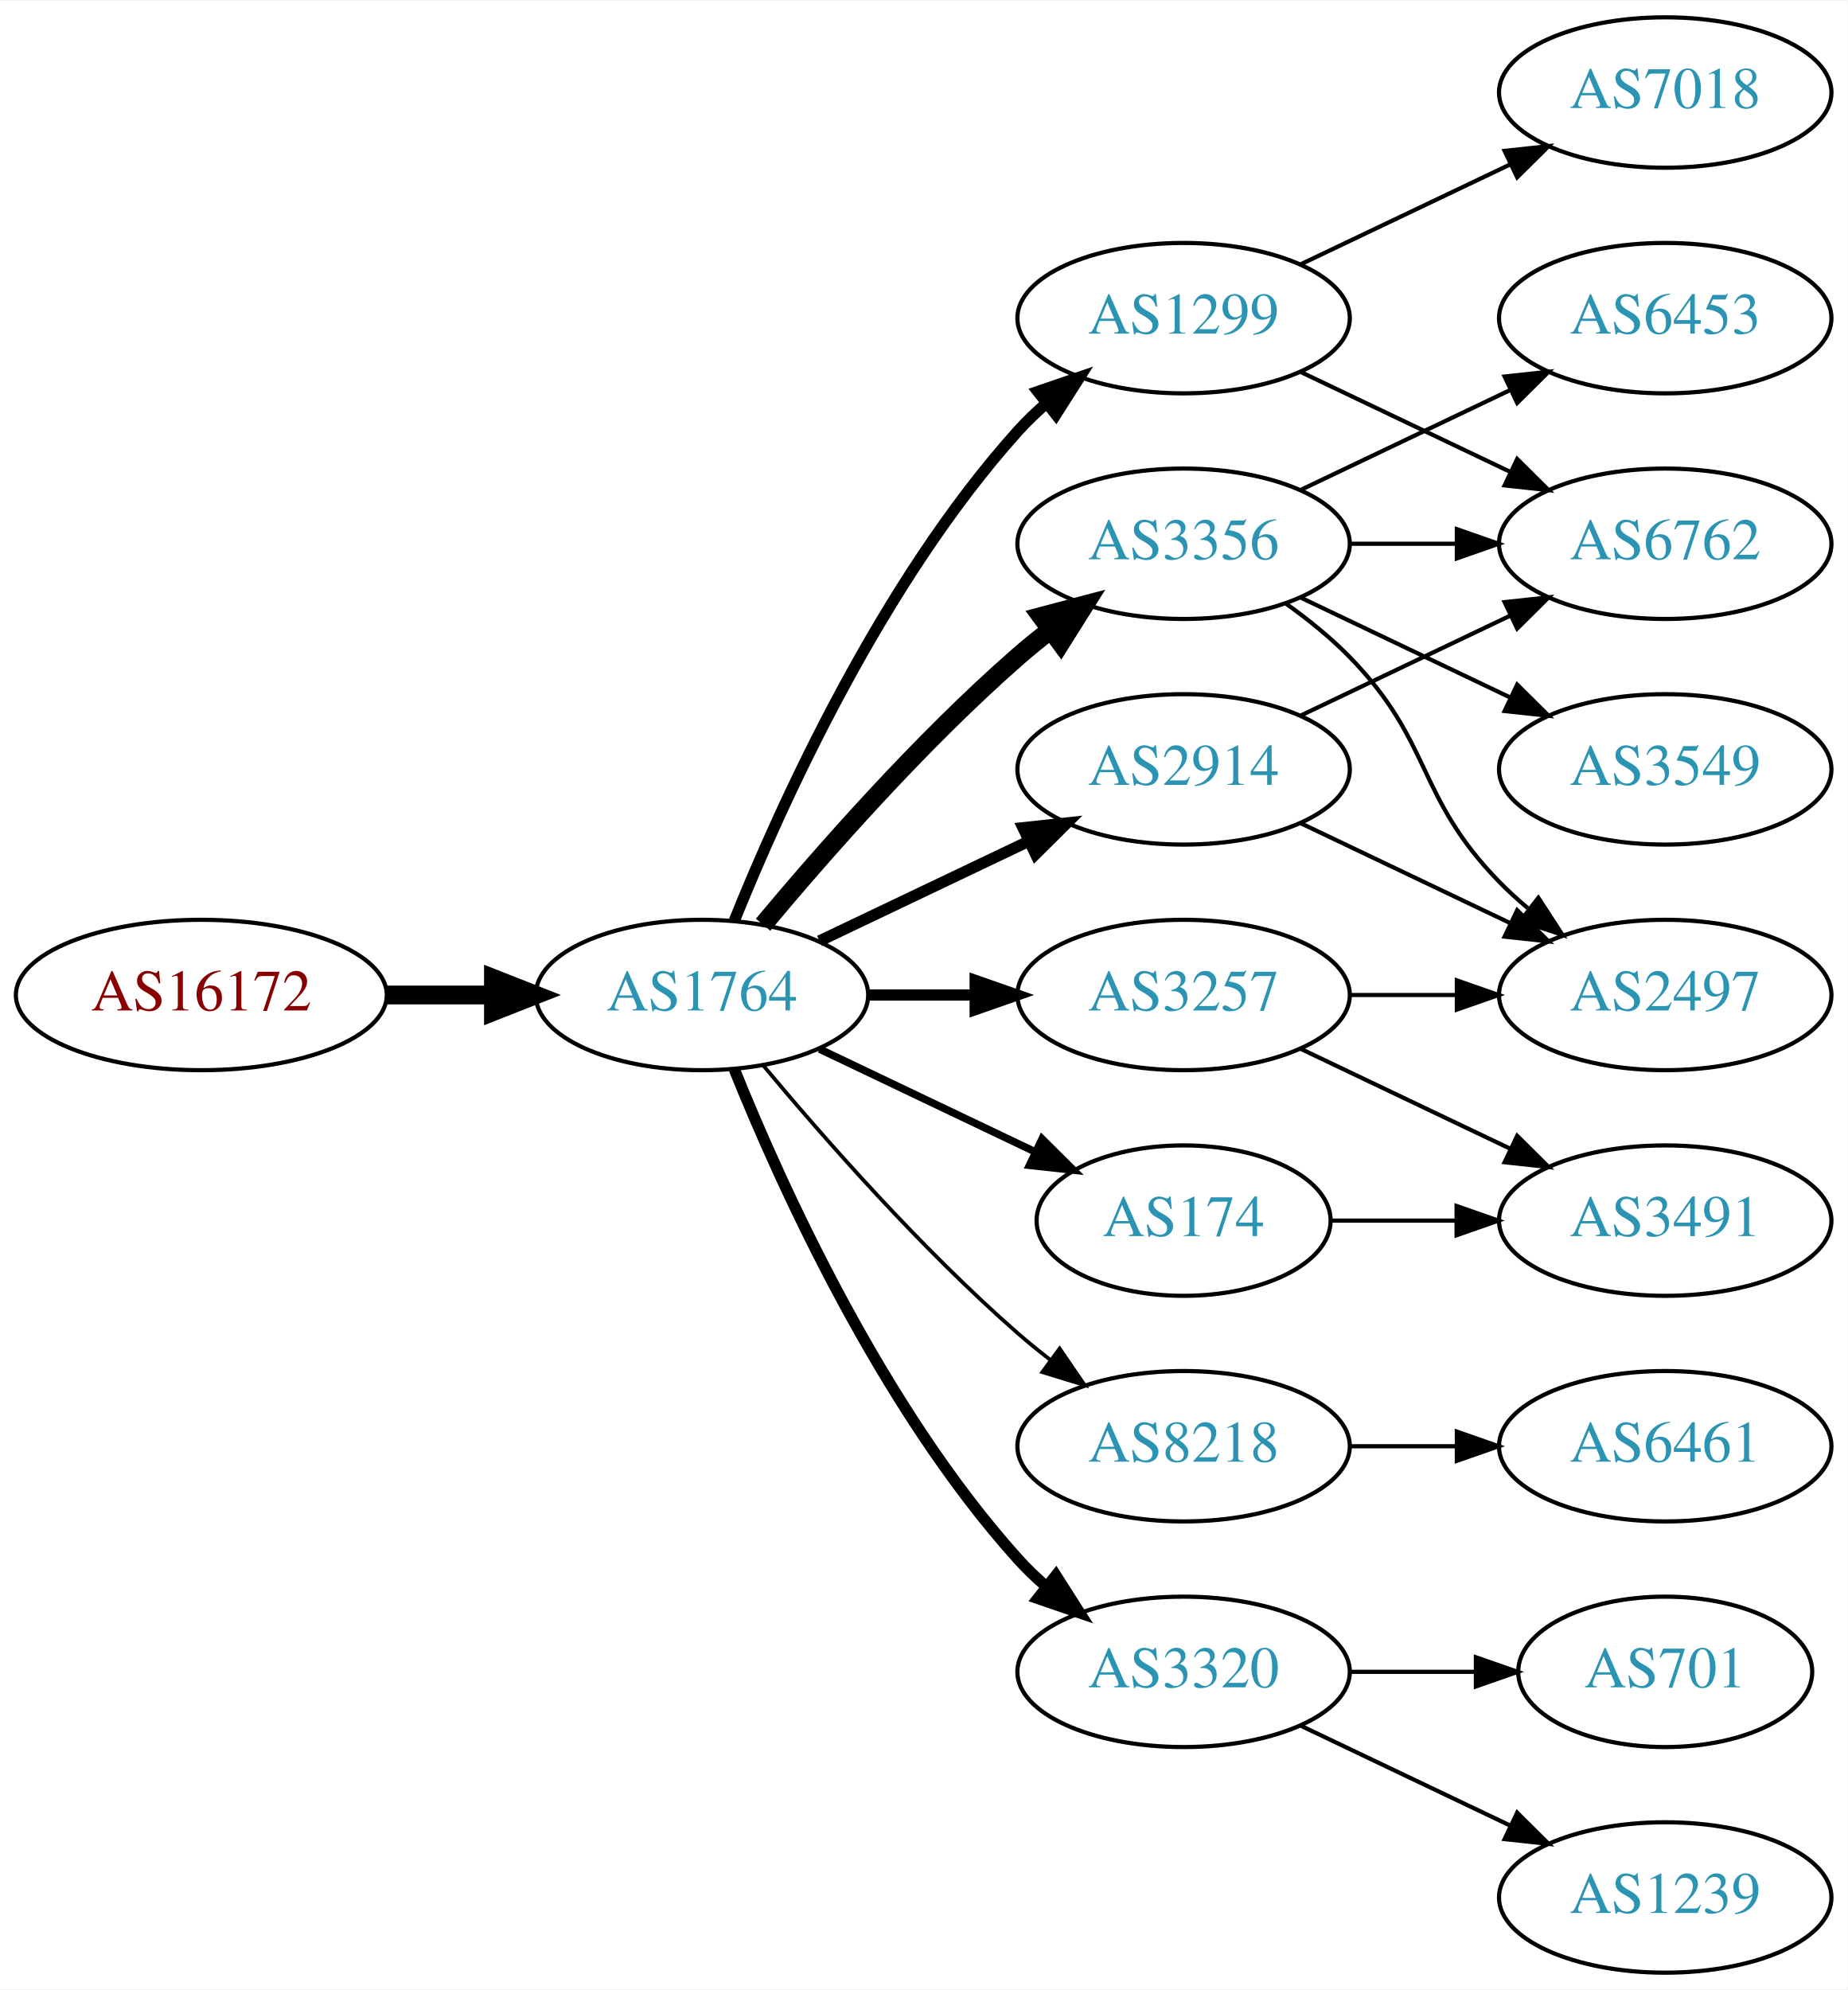
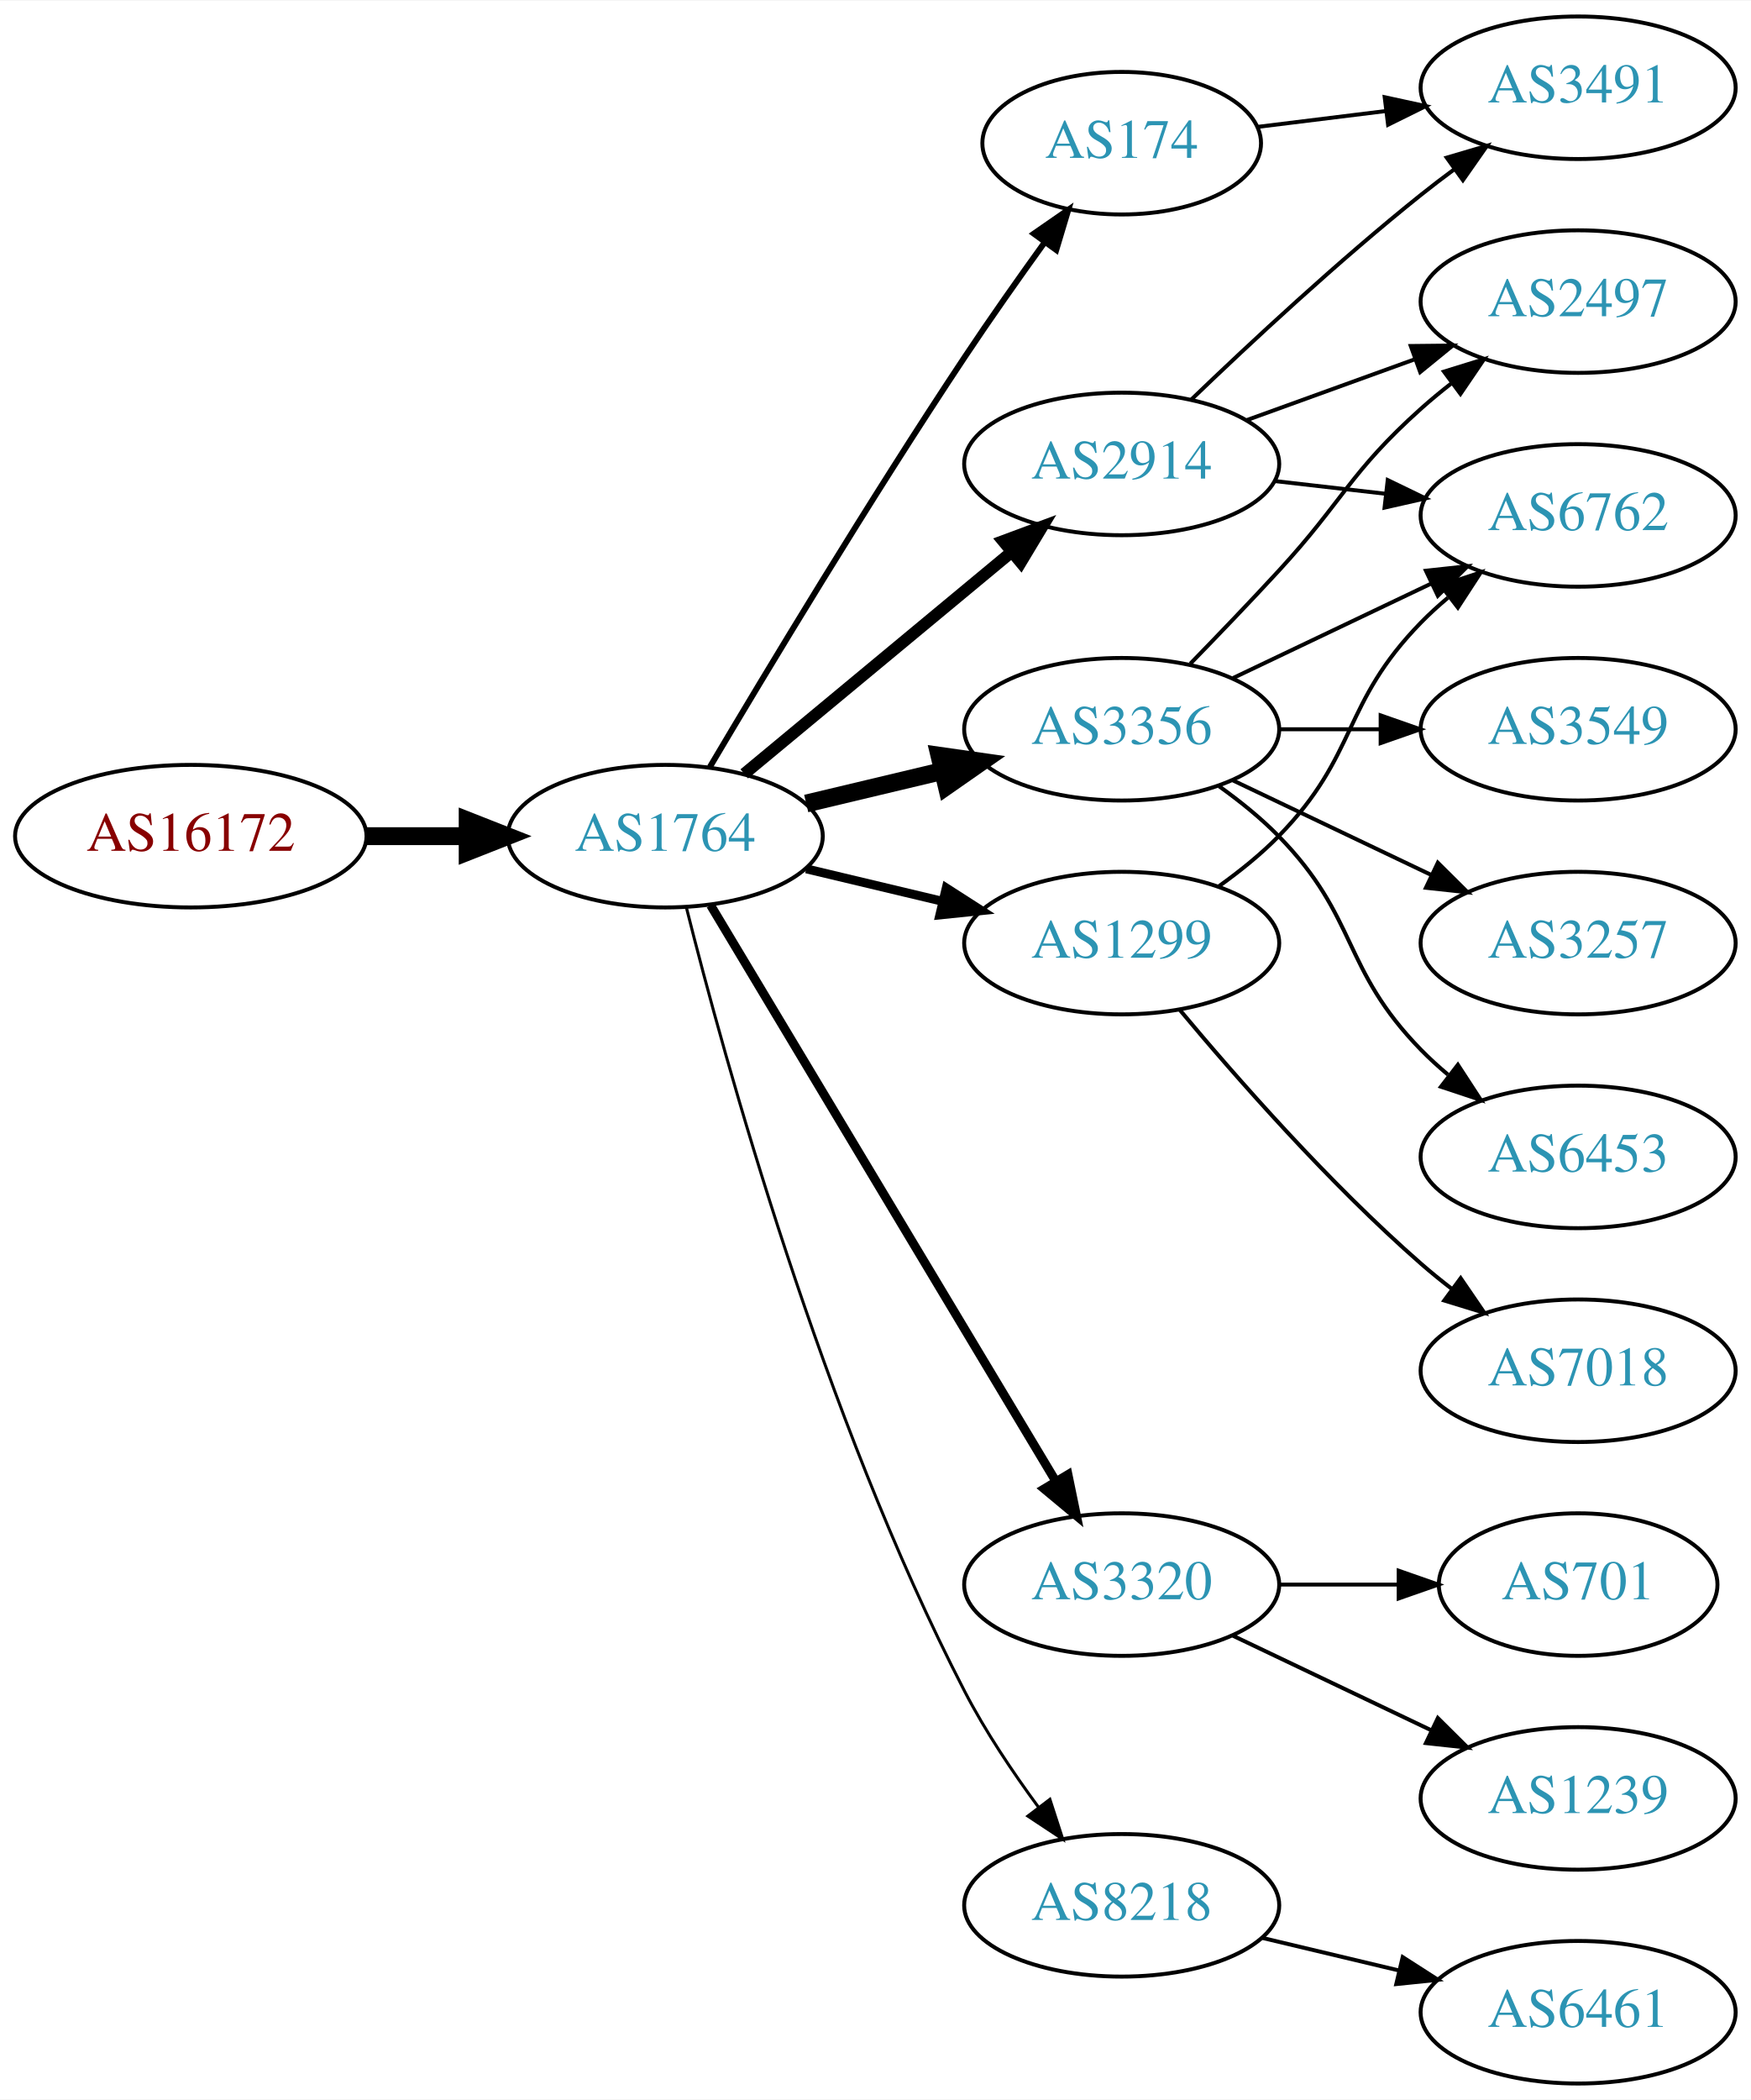
- <svg xmlns="http://www.w3.org/2000/svg" xmlns:xlink="http://www.w3.org/1999/xlink" width="442pt" height="476pt" viewBox="0.00 0.00 442.27 476.00">
-   <g id="graph0" class="graph" transform="scale(1 1) rotate(0) translate(4 472)">
-     <polygon fill="white" stroke="none" points="-4,4 -4,-472 438.271,-472 438.271,4 -4,4" />
+ <svg xmlns="http://www.w3.org/2000/svg" xmlns:xlink="http://www.w3.org/1999/xlink" width="442pt" height="530pt" viewBox="0.00 0.00 442.27 530.00">
+   <g id="graph0" class="graph" transform="scale(1 1) rotate(0) translate(4 526)">
+     <polygon fill="white" stroke="none" points="-4,4 -4,-526 438.271,-526 438.271,4 -4,4" />
    <g id="node1" class="node">
      <g id="a_node1">
        <a xlink:href="/asn/16172" xlink:title="AS16172 ~ JET-ERP Betriebsgesellschaft mbH [AT]">
-           <ellipse fill="#ffffff" stroke="black" cx="44.196" cy="-234" rx="44.393" ry="18" />
-           <text text-anchor="middle" x="44.196" y="-230.3" font-family="Times,serif" font-size="14.00" fill="#880000">AS16172</text>
+           <ellipse fill="#ffffff" stroke="black" cx="44.196" cy="-315" rx="44.393" ry="18" />
+           <text text-anchor="middle" x="44.196" y="-311.3" font-family="Times,serif" font-size="14.00" fill="#880000">AS16172</text>
        </a>
      </g>
    </g>
    <g id="node2" class="node">
      <g id="a_node2">
        <a xlink:href="/asn/1764" xlink:title="AS1764 ~ NEXTLAYER-AS [AT]">
-           <ellipse fill="#ffffff" stroke="black" cx="164.039" cy="-234" rx="39.794" ry="18" />
-           <text text-anchor="middle" x="164.039" y="-230.3" font-family="Times,serif" font-size="14.00" fill="#2c94b3">AS1764</text>
+           <ellipse fill="#ffffff" stroke="black" cx="164.039" cy="-315" rx="39.794" ry="18" />
+           <text text-anchor="middle" x="164.039" y="-311.3" font-family="Times,serif" font-size="14.00" fill="#2c94b3">AS1764</text>
        </a>
      </g>
    </g>
    <g id="edge1" class="edge">
-       <path fill="none" stroke="black" stroke-width="4.5" d="M88.407,-234C96.72,-234 105.482,-234 113.965,-234" />
-       <polygon fill="black" stroke="black" stroke-width="4.5" points="114.123,-237.938 124.123,-234 114.123,-230.063 114.123,-237.938" />
+       <path fill="none" stroke="black" stroke-width="4.5" d="M88.407,-315C96.72,-315 105.482,-315 113.965,-315" />
+       <polygon fill="black" stroke="black" stroke-width="4.5" points="114.123,-318.938 124.123,-315 114.123,-311.063 114.123,-318.938" />
    </g>
    <g id="node3" class="node">
      <g id="a_node3">
+         <a xlink:href="/asn/174" xlink:title="AS174 ~ Cogent Communications [US]">
+           <ellipse fill="#ffffff" stroke="black" cx="279.332" cy="-490" rx="35.194" ry="18" />
+           <text text-anchor="middle" x="279.332" y="-486.3" font-family="Times,serif" font-size="14.00" fill="#2c94b3">AS174</text>
+         </a>
+       </g>
+     </g>
+     <g id="edge2" class="edge">
+       <path fill="none" stroke="black" stroke-width="1.5" d="M175.303,-332.467C189.366,-356.202 215.625,-399.829 239.685,-436 246.072,-445.602 253.368,-455.945 259.888,-464.984" />
+       <polygon fill="black" stroke="black" stroke-width="1.5" points="257.136,-467.151 265.846,-473.184 262.799,-463.036 257.136,-467.151" />
+     </g>
+     <g id="node4" class="node">
+       <g id="a_node4">
        <a xlink:href="/asn/3356" xlink:title="AS3356 ~ Level 3 Parent, LLC [US]">
          <ellipse fill="#ffffff" stroke="black" cx="279.332" cy="-342" rx="39.794" ry="18" />
          <text text-anchor="middle" x="279.332" y="-338.3" font-family="Times,serif" font-size="14.00" fill="#2c94b3">AS3356</text>
        </a>
      </g>
    </g>
-     <g id="edge2" class="edge">
-       <path fill="none" stroke="black" stroke-width="4.5" d="M178.669,-250.817C192.951,-267.929 216.498,-294.745 239.685,-315 242.151,-317.154 244.789,-319.294 247.487,-321.372" />
-       <polygon fill="black" stroke="black" stroke-width="4.5" points="245.252,-324.616 255.641,-327.37 249.919,-318.273 245.252,-324.616" />
-     </g>
-     <g id="node4" class="node">
-       <g id="a_node4">
-         <a xlink:href="/asn/2914" xlink:title="AS2914 ~ NTT America, Inc. [US]">
-           <ellipse fill="#ffffff" stroke="black" cx="279.332" cy="-288" rx="39.794" ry="18" />
-           <text text-anchor="middle" x="279.332" y="-284.3" font-family="Times,serif" font-size="14.00" fill="#2c94b3">AS2914</text>
-         </a>
-       </g>
-     </g>
    <g id="edge3" class="edge">
-       <path fill="none" stroke="black" stroke-width="2.7" d="M192.175,-246.934C207.169,-254.081 225.99,-263.052 242.213,-270.785" />
-       <polygon fill="black" stroke="black" stroke-width="2.7" points="240.884,-274.028 251.417,-275.171 243.895,-267.709 240.884,-274.028" />
+       <path fill="none" stroke="black" stroke-width="4.5" d="M199.646,-323.248C210.517,-325.838 222.671,-328.735 234.114,-331.462" />
+       <polygon fill="black" stroke="black" stroke-width="4.5" points="233.296,-335.315 243.936,-333.803 235.122,-327.654 233.296,-335.315" />
    </g>
    <g id="node5" class="node">
      <g id="a_node5">
-         <a xlink:href="/asn/174" xlink:title="AS174 ~ Cogent Communications [US]">
-           <ellipse fill="#ffffff" stroke="black" cx="279.332" cy="-180" rx="35.194" ry="18" />
-           <text text-anchor="middle" x="279.332" y="-176.3" font-family="Times,serif" font-size="14.00" fill="#2c94b3">AS174</text>
+         <a xlink:href="/asn/2914" xlink:title="AS2914 ~ NTT America, Inc. [US]">
+           <ellipse fill="#ffffff" stroke="black" cx="279.332" cy="-409" rx="39.794" ry="18" />
+           <text text-anchor="middle" x="279.332" y="-405.3" font-family="Times,serif" font-size="14.00" fill="#2c94b3">AS2914</text>
        </a>
      </g>
    </g>
    <g id="edge4" class="edge">
-       <path fill="none" stroke="black" stroke-width="1.8" d="M192.175,-221.066C207.607,-213.71 227.092,-204.423 243.628,-196.541" />
-       <polygon fill="black" stroke="black" stroke-width="1.8" points="245.448,-199.551 252.969,-192.089 242.436,-193.232 245.448,-199.551" />
+       <path fill="none" stroke="black" stroke-width="3" d="M184.001,-330.733C202.464,-346.052 230.7,-369.48 251.471,-386.713" />
+       <polygon fill="black" stroke="black" stroke-width="3" points="249.376,-389.523 259.307,-393.215 253.846,-384.136 249.376,-389.523" />
    </g>
    <g id="node6" class="node">
      <g id="a_node6">
-         <a xlink:href="/asn/3257" xlink:title="AS3257 ~ GTT [DE]">
-           <ellipse fill="#ffffff" stroke="black" cx="279.332" cy="-234" rx="39.794" ry="18" />
-           <text text-anchor="middle" x="279.332" y="-230.3" font-family="Times,serif" font-size="14.00" fill="#2c94b3">AS3257</text>
+         <a xlink:href="/asn/1299" xlink:title="AS1299 ~ Telia Carrier [EU]">
+           <ellipse fill="#ffffff" stroke="black" cx="279.332" cy="-288" rx="39.794" ry="18" />
+           <text text-anchor="middle" x="279.332" y="-284.3" font-family="Times,serif" font-size="14.00" fill="#2c94b3">AS1299</text>
        </a>
      </g>
    </g>
    <g id="edge5" class="edge">
-       <path fill="none" stroke="black" stroke-width="2.7" d="M203.711,-234C211.914,-234 220.678,-234 229.21,-234" />
-       <polygon fill="black" stroke="black" stroke-width="2.7" points="229.449,-237.5 239.449,-234 229.449,-230.5 229.449,-237.5" />
+       <path fill="none" stroke="black" stroke-width="2.25" d="M199.646,-306.752C210.517,-304.162 222.671,-301.265 234.114,-298.538" />
+       <polygon fill="black" stroke="black" stroke-width="2.25" points="235.02,-301.92 243.936,-296.197 233.397,-295.111 235.02,-301.92" />
    </g>
    <g id="node7" class="node">
      <g id="a_node7">
-         <a xlink:href="/asn/8218" xlink:title="AS8218 ~ legacy Neotelecoms [FR]">
+         <a xlink:href="/asn/3320" xlink:title="AS3320 ~ DTAG [DE]">
          <ellipse fill="#ffffff" stroke="black" cx="279.332" cy="-126" rx="39.794" ry="18" />
-           <text text-anchor="middle" x="279.332" y="-122.3" font-family="Times,serif" font-size="14.00" fill="#2c94b3">AS8218</text>
+           <text text-anchor="middle" x="279.332" y="-122.3" font-family="Times,serif" font-size="14.00" fill="#2c94b3">AS3320</text>
        </a>
      </g>
    </g>
    <g id="edge6" class="edge">
-       <path fill="none" stroke="black" stroke-width="0.9" d="M178.669,-217.183C192.951,-200.071 216.498,-173.255 239.685,-153 242.151,-150.846 244.789,-148.706 247.487,-146.628" />
-       <polygon fill="black" stroke="black" stroke-width="0.9" points="249.66,-149.375 255.641,-140.63 245.512,-143.736 249.66,-149.375" />
+       <path fill="none" stroke="black" stroke-width="2.25" d="M175.494,-297.558C195.475,-264.225 239.18,-191.314 262.666,-152.134" />
+       <polygon fill="black" stroke="black" stroke-width="2.25" points="265.762,-153.776 267.902,-143.4 259.758,-150.177 265.762,-153.776" />
    </g>
    <g id="node8" class="node">
      <g id="a_node8">
-         <a xlink:href="/asn/1299" xlink:title="AS1299 ~ Telia Carrier [EU]">
-           <ellipse fill="#ffffff" stroke="black" cx="279.332" cy="-396" rx="39.794" ry="18" />
-           <text text-anchor="middle" x="279.332" y="-392.3" font-family="Times,serif" font-size="14.00" fill="#2c94b3">AS1299</text>
+         <a xlink:href="/asn/8218" xlink:title="AS8218 ~ legacy Neotelecoms [FR]">
+           <ellipse fill="#ffffff" stroke="black" cx="279.332" cy="-45" rx="39.794" ry="18" />
+           <text text-anchor="middle" x="279.332" y="-41.3" font-family="Times,serif" font-size="14.00" fill="#2c94b3">AS8218</text>
        </a>
      </g>
    </g>
    <g id="edge7" class="edge">
-       <path fill="none" stroke="black" stroke-width="2.7" d="M171.786,-251.787C182.837,-279.243 206.891,-332.578 239.685,-369 241.688,-371.224 243.906,-373.363 246.239,-375.397" />
-       <polygon fill="black" stroke="black" stroke-width="2.7" points="244.437,-378.433 254.458,-381.873 248.769,-372.935 244.437,-378.433" />
-     </g>
-     <g id="node9" class="node">
-       <g id="a_node9">
-         <a xlink:href="/asn/3320" xlink:title="AS3320 ~ DTAG [DE]">
-           <ellipse fill="#ffffff" stroke="black" cx="279.332" cy="-72" rx="39.794" ry="18" />
-           <text text-anchor="middle" x="279.332" y="-68.3" font-family="Times,serif" font-size="14.00" fill="#2c94b3">AS3320</text>
-         </a>
-       </g>
-     </g>
-     <g id="edge8" class="edge">
-       <path fill="none" stroke="black" stroke-width="2.7" d="M171.786,-216.213C182.837,-188.757 206.891,-135.422 239.685,-99 241.688,-96.776 243.906,-94.637 246.239,-92.603" />
-       <polygon fill="black" stroke="black" stroke-width="2.7" points="248.769,-95.065 254.458,-86.127 244.437,-89.567 248.769,-95.065" />
-     </g>
-     <g id="node12" class="node">
-       <g id="a_node12">
+       <path fill="none" stroke="black" stroke-width="0.75" d="M169.388,-296.934C178.942,-258.918 203.803,-168.439 239.685,-99 244.899,-88.91 251.823,-78.589 258.369,-69.709" />
+       <polygon fill="black" stroke="black" stroke-width="0.75" points="261.198,-71.771 264.461,-61.691 255.625,-67.536 261.198,-71.771" />
+     </g>
+     <g id="node13" class="node">
+       <g id="a_node13">
+         <a xlink:href="/asn/3491" xlink:title="AS3491 ~ PCCW Global, Inc. [US]">
+           <ellipse fill="#ffffff" stroke="black" cx="394.625" cy="-504" rx="39.794" ry="18" />
+           <text text-anchor="middle" x="394.625" y="-500.3" font-family="Times,serif" font-size="14.00" fill="#2c94b3">AS3491</text>
+         </a>
+       </g>
+     </g>
+     <g id="edge20" class="edge">
+       <path fill="none" stroke="black" d="M313.71,-494.125C323.801,-495.372 335.084,-496.766 345.919,-498.105" />
+       <polygon fill="black" stroke="black" points="345.762,-501.612 356.116,-499.365 346.621,-494.665 345.762,-501.612" />
+     </g>
+     <g id="node10" class="node">
+       <g id="a_node10">
        <a xlink:href="/asn/6762" xlink:title="AS6762 ~ TELECOM ITALIA SPARKLE S.p.A. [IT]">
+           <ellipse fill="#ffffff" stroke="black" cx="394.625" cy="-396" rx="39.794" ry="18" />
+           <text text-anchor="middle" x="394.625" y="-392.3" font-family="Times,serif" font-size="14.00" fill="#2c94b3">AS6762</text>
+         </a>
+       </g>
+     </g>
+     <g id="edge15" class="edge">
+       <path fill="none" stroke="black" d="M307.468,-354.934C322.462,-362.081 341.283,-371.052 357.506,-378.785" />
+       <polygon fill="black" stroke="black" points="356.177,-382.028 366.71,-383.171 359.188,-375.709 356.177,-382.028" />
+     </g>
+     <g id="node14" class="node">
+       <g id="a_node14">
+         <a xlink:href="/asn/2497" xlink:title="AS2497 ~ Internet Initiative Japan Inc. [JP]">
+           <ellipse fill="#ffffff" stroke="black" cx="394.625" cy="-450" rx="39.794" ry="18" />
+           <text text-anchor="middle" x="394.625" y="-446.3" font-family="Times,serif" font-size="14.00" fill="#2c94b3">AS2497</text>
+         </a>
+       </g>
+     </g>
+     <g id="edge19" class="edge">
+       <path fill="none" stroke="black" d="M296.682,-358.568C303.634,-365.704 311.782,-374.188 318.978,-382 335.408,-399.836 336.908,-406.828 354.978,-423 357.418,-425.183 360.038,-427.344 362.724,-429.435" />
+       <polygon fill="black" stroke="black" points="360.739,-432.32 370.86,-435.454 364.903,-426.693 360.739,-432.32" />
+     </g>
+     <g id="node15" class="node">
+       <g id="a_node15">
+         <a xlink:href="/asn/3549" xlink:title="AS3549 ~ Level 3 Parent, LLC [US]">
          <ellipse fill="#ffffff" stroke="black" cx="394.625" cy="-342" rx="39.794" ry="18" />
-           <text text-anchor="middle" x="394.625" y="-338.3" font-family="Times,serif" font-size="14.00" fill="#2c94b3">AS6762</text>
-         </a>
-       </g>
-     </g>
-     <g id="edge19" class="edge">
+           <text text-anchor="middle" x="394.625" y="-338.3" font-family="Times,serif" font-size="14.00" fill="#2c94b3">AS3549</text>
+         </a>
+       </g>
+     </g>
+     <g id="edge16" class="edge">
      <path fill="none" stroke="black" d="M319.004,-342C327.207,-342 335.971,-342 344.503,-342" />
      <polygon fill="black" stroke="black" points="344.742,-345.5 354.742,-342 344.742,-338.5 344.742,-345.5" />
    </g>
-     <g id="node13" class="node">
-       <g id="a_node13">
-         <a xlink:href="/asn/2497" xlink:title="AS2497 ~ Internet Initiative Japan Inc. [JP]">
+     <g id="node16" class="node">
+       <g id="a_node16">
+         <a xlink:href="/asn/3257" xlink:title="AS3257 ~ GTT [DE]">
+           <ellipse fill="#ffffff" stroke="black" cx="394.625" cy="-288" rx="39.794" ry="18" />
+           <text text-anchor="middle" x="394.625" y="-284.3" font-family="Times,serif" font-size="14.00" fill="#2c94b3">AS3257</text>
+         </a>
+       </g>
+     </g>
+     <g id="edge17" class="edge">
+       <path fill="none" stroke="black" d="M307.468,-329.066C322.462,-321.919 341.283,-312.948 357.506,-305.215" />
+       <polygon fill="black" stroke="black" points="359.188,-308.291 366.71,-300.829 356.177,-301.972 359.188,-308.291" />
+     </g>
+     <g id="node17" class="node">
+       <g id="a_node17">
+         <a xlink:href="/asn/6453" xlink:title="AS6453 ~ TATA COMMUNICATIONS (AMERICA) INC [US]">
          <ellipse fill="#ffffff" stroke="black" cx="394.625" cy="-234" rx="39.794" ry="18" />
-           <text text-anchor="middle" x="394.625" y="-230.3" font-family="Times,serif" font-size="14.00" fill="#2c94b3">AS2497</text>
+           <text text-anchor="middle" x="394.625" y="-230.3" font-family="Times,serif" font-size="14.00" fill="#2c94b3">AS6453</text>
        </a>
      </g>
    </g>
    <g id="edge18" class="edge">
      <path fill="none" stroke="black" d="M303.926,-327.611C309.182,-323.852 314.513,-319.563 318.978,-315 339.151,-294.383 334.806,-281.617 354.978,-261 357.071,-258.861 359.354,-256.782 361.731,-254.79" />
      <polygon fill="black" stroke="black" points="364.249,-257.268 370.031,-248.389 359.974,-251.725 364.249,-257.268" />
    </g>
-     <g id="node15" class="node">
-       <g id="a_node15">
-         <a xlink:href="/asn/6453" xlink:title="AS6453 ~ TATA COMMUNICATIONS (AMERICA) INC [US]">
-           <ellipse fill="#ffffff" stroke="black" cx="394.625" cy="-396" rx="39.794" ry="18" />
-           <text text-anchor="middle" x="394.625" y="-392.3" font-family="Times,serif" font-size="14.00" fill="#2c94b3">AS6453</text>
-         </a>
-       </g>
-     </g>
-     <g id="edge16" class="edge">
-       <path fill="none" stroke="black" d="M307.468,-354.934C322.462,-362.081 341.283,-371.052 357.506,-378.785" />
-       <polygon fill="black" stroke="black" points="356.177,-382.028 366.71,-383.171 359.188,-375.709 356.177,-382.028" />
-     </g>
-     <g id="node16" class="node">
-       <g id="a_node16">
-         <a xlink:href="/asn/3549" xlink:title="AS3549 ~ Level 3 Parent, LLC [US]">
-           <ellipse fill="#ffffff" stroke="black" cx="394.625" cy="-288" rx="39.794" ry="18" />
-           <text text-anchor="middle" x="394.625" y="-284.3" font-family="Times,serif" font-size="14.00" fill="#2c94b3">AS3549</text>
-         </a>
-       </g>
-     </g>
-     <g id="edge17" class="edge">
-       <path fill="none" stroke="black" d="M307.468,-329.066C322.462,-321.919 341.283,-312.948 357.506,-305.215" />
-       <polygon fill="black" stroke="black" points="359.188,-308.291 366.71,-300.829 356.177,-301.972 359.188,-308.291" />
-     </g>
    <g id="edge14" class="edge">
-       <path fill="none" stroke="black" d="M307.468,-300.934C322.462,-308.081 341.283,-317.052 357.506,-324.785" />
-       <polygon fill="black" stroke="black" points="356.177,-328.028 366.71,-329.171 359.188,-321.709 356.177,-328.028" />
-     </g>
-     <g id="edge15" class="edge">
-       <path fill="none" stroke="black" d="M307.468,-275.066C322.462,-267.919 341.283,-258.948 357.506,-251.215" />
-       <polygon fill="black" stroke="black" points="359.188,-254.291 366.71,-246.829 356.177,-247.972 359.188,-254.291" />
-     </g>
-     <g id="node14" class="node">
-       <g id="a_node14">
-         <a xlink:href="/asn/3491" xlink:title="AS3491 ~ PCCW Global, Inc. [US]">
+       <path fill="none" stroke="black" d="M318.057,-404.671C327.038,-403.641 336.737,-402.528 346.094,-401.454" />
+       <polygon fill="black" stroke="black" points="346.529,-404.927 356.064,-400.31 345.731,-397.973 346.529,-404.927" />
+     </g>
+     <g id="edge12" class="edge">
+       <path fill="none" stroke="black" d="M296.975,-425.312C311.751,-439.51 334.164,-460.363 354.978,-477 357.681,-479.161 360.546,-481.344 363.444,-483.484" />
+       <polygon fill="black" stroke="black" points="361.436,-486.35 371.599,-489.344 365.521,-480.666 361.436,-486.35" />
+     </g>
+     <g id="edge13" class="edge">
+       <path fill="none" stroke="black" d="M310.99,-420.095C323.963,-424.79 339.256,-430.324 353.137,-435.348" />
+       <polygon fill="black" stroke="black" points="352.347,-438.784 362.941,-438.896 354.729,-432.202 352.347,-438.784" />
+     </g>
+     <g id="node9" class="node">
+       <g id="a_node9">
+         <a xlink:href="/asn/7018" xlink:title="AS7018 ~ AT&amp;T Services, Inc. [US]">
          <ellipse fill="#ffffff" stroke="black" cx="394.625" cy="-180" rx="39.794" ry="18" />
-           <text text-anchor="middle" x="394.625" y="-176.3" font-family="Times,serif" font-size="14.00" fill="#2c94b3">AS3491</text>
-         </a>
-       </g>
-     </g>
-     <g id="edge22" class="edge">
-       <path fill="none" stroke="black" d="M314.631,-180C324.008,-180 334.358,-180 344.393,-180" />
-       <polygon fill="black" stroke="black" points="344.681,-183.5 354.681,-180 344.681,-176.5 344.681,-183.5" />
-     </g>
-     <g id="edge12" class="edge">
-       <path fill="none" stroke="black" d="M319.004,-234C327.207,-234 335.971,-234 344.503,-234" />
-       <polygon fill="black" stroke="black" points="344.742,-237.5 354.742,-234 344.742,-230.5 344.742,-237.5" />
-     </g>
-     <g id="edge13" class="edge">
-       <path fill="none" stroke="black" d="M307.468,-221.066C322.462,-213.919 341.283,-204.948 357.506,-197.215" />
-       <polygon fill="black" stroke="black" points="359.188,-200.291 366.71,-192.829 356.177,-193.972 359.188,-200.291" />
-     </g>
-     <g id="node10" class="node">
-       <g id="a_node10">
-         <a xlink:href="/asn/6461" xlink:title="AS6461 ~ Zayo Bandwidth [US]">
-           <ellipse fill="#ffffff" stroke="black" cx="394.625" cy="-126" rx="39.794" ry="18" />
-           <text text-anchor="middle" x="394.625" y="-122.3" font-family="Times,serif" font-size="14.00" fill="#2c94b3">AS6461</text>
-         </a>
-       </g>
+           <text text-anchor="middle" x="394.625" y="-176.3" font-family="Times,serif" font-size="14.00" fill="#2c94b3">AS7018</text>
+         </a>
+       </g>
+     </g>
+     <g id="edge8" class="edge">
+       <path fill="none" stroke="black" d="M293.962,-271.183C308.244,-254.071 331.791,-227.255 354.978,-207 357.444,-204.846 360.082,-202.706 362.78,-200.628" />
+       <polygon fill="black" stroke="black" points="364.953,-203.375 370.934,-194.63 360.805,-197.736 364.953,-203.375" />
    </g>
    <g id="edge9" class="edge">
-       <path fill="none" stroke="black" d="M319.004,-126C327.207,-126 335.971,-126 344.503,-126" />
-       <polygon fill="black" stroke="black" points="344.742,-129.5 354.742,-126 344.742,-122.5 344.742,-129.5" />
+       <path fill="none" stroke="black" d="M303.926,-302.389C309.182,-306.148 314.513,-310.437 318.978,-315 339.151,-335.617 334.806,-348.383 354.978,-369 357.071,-371.139 359.354,-373.218 361.731,-375.21" />
+       <polygon fill="black" stroke="black" points="359.974,-378.275 370.031,-381.611 364.249,-372.732 359.974,-378.275" />
    </g>
    <g id="node11" class="node">
      <g id="a_node11">
-         <a xlink:href="/asn/7018" xlink:title="AS7018 ~ AT&amp;T Services, Inc. [US]">
-           <ellipse fill="#ffffff" stroke="black" cx="394.625" cy="-450" rx="39.794" ry="18" />
-           <text text-anchor="middle" x="394.625" y="-446.3" font-family="Times,serif" font-size="14.00" fill="#2c94b3">AS7018</text>
+         <a xlink:href="/asn/701" xlink:title="AS701 ~ UUNET [US]">
+           <ellipse fill="#ffffff" stroke="black" cx="394.625" cy="-126" rx="35.194" ry="18" />
+           <text text-anchor="middle" x="394.625" y="-122.3" font-family="Times,serif" font-size="14.00" fill="#2c94b3">AS701</text>
        </a>
      </g>
    </g>
    <g id="edge10" class="edge">
-       <path fill="none" stroke="black" d="M307.468,-408.934C322.462,-416.081 341.283,-425.052 357.506,-432.785" />
-       <polygon fill="black" stroke="black" points="356.177,-436.028 366.71,-437.171 359.188,-429.709 356.177,-436.028" />
+       <path fill="none" stroke="black" d="M319.004,-126C328.709,-126 339.2,-126 349.163,-126" />
+       <polygon fill="black" stroke="black" points="349.299,-129.5 359.299,-126 349.299,-122.5 349.299,-129.5" />
+     </g>
+     <g id="node12" class="node">
+       <g id="a_node12">
+         <a xlink:href="/asn/1239" xlink:title="AS1239 ~ Sprint [US]">
+           <ellipse fill="#ffffff" stroke="black" cx="394.625" cy="-72" rx="39.794" ry="18" />
+           <text text-anchor="middle" x="394.625" y="-68.3" font-family="Times,serif" font-size="14.00" fill="#2c94b3">AS1239</text>
+         </a>
+       </g>
    </g>
    <g id="edge11" class="edge">
-       <path fill="none" stroke="black" d="M307.468,-383.066C322.462,-375.919 341.283,-366.948 357.506,-359.215" />
-       <polygon fill="black" stroke="black" points="359.188,-362.291 366.71,-354.829 356.177,-355.972 359.188,-362.291" />
-     </g>
-     <g id="node17" class="node">
-       <g id="a_node17">
-         <a xlink:href="/asn/1239" xlink:title="AS1239 ~ Sprint [US]">
-           <ellipse fill="#ffffff" stroke="black" cx="394.625" cy="-18" rx="39.794" ry="18" />
-           <text text-anchor="middle" x="394.625" y="-14.3" font-family="Times,serif" font-size="14.00" fill="#2c94b3">AS1239</text>
-         </a>
-       </g>
-     </g>
-     <g id="edge20" class="edge">
-       <path fill="none" stroke="black" d="M307.468,-59.066C322.462,-51.919 341.283,-42.948 357.506,-35.215" />
-       <polygon fill="black" stroke="black" points="359.188,-38.291 366.71,-30.829 356.177,-31.972 359.188,-38.291" />
+       <path fill="none" stroke="black" d="M307.468,-113.066C322.462,-105.919 341.283,-96.948 357.506,-89.215" />
+       <polygon fill="black" stroke="black" points="359.188,-92.291 366.71,-84.829 356.177,-85.972 359.188,-92.291" />
    </g>
    <g id="node18" class="node">
      <g id="a_node18">
-         <a xlink:href="/asn/701" xlink:title="AS701 ~ UUNET [US]">
-           <ellipse fill="#ffffff" stroke="black" cx="394.625" cy="-72" rx="35.194" ry="18" />
-           <text text-anchor="middle" x="394.625" y="-68.3" font-family="Times,serif" font-size="14.00" fill="#2c94b3">AS701</text>
+         <a xlink:href="/asn/6461" xlink:title="AS6461 ~ Zayo Bandwidth [US]">
+           <ellipse fill="#ffffff" stroke="black" cx="394.625" cy="-18" rx="39.794" ry="18" />
+           <text text-anchor="middle" x="394.625" y="-14.3" font-family="Times,serif" font-size="14.00" fill="#2c94b3">AS6461</text>
        </a>
      </g>
    </g>
    <g id="edge21" class="edge">
-       <path fill="none" stroke="black" d="M319.004,-72C328.709,-72 339.2,-72 349.163,-72" />
-       <polygon fill="black" stroke="black" points="349.299,-75.5 359.299,-72 349.299,-68.5 349.299,-75.5" />
+       <path fill="none" stroke="black" d="M314.939,-36.752C325.81,-34.162 337.964,-31.265 349.407,-28.538" />
+       <polygon fill="black" stroke="black" points="350.313,-31.92 359.229,-26.197 348.69,-25.111 350.313,-31.92" />
    </g>
  </g>
</svg>
